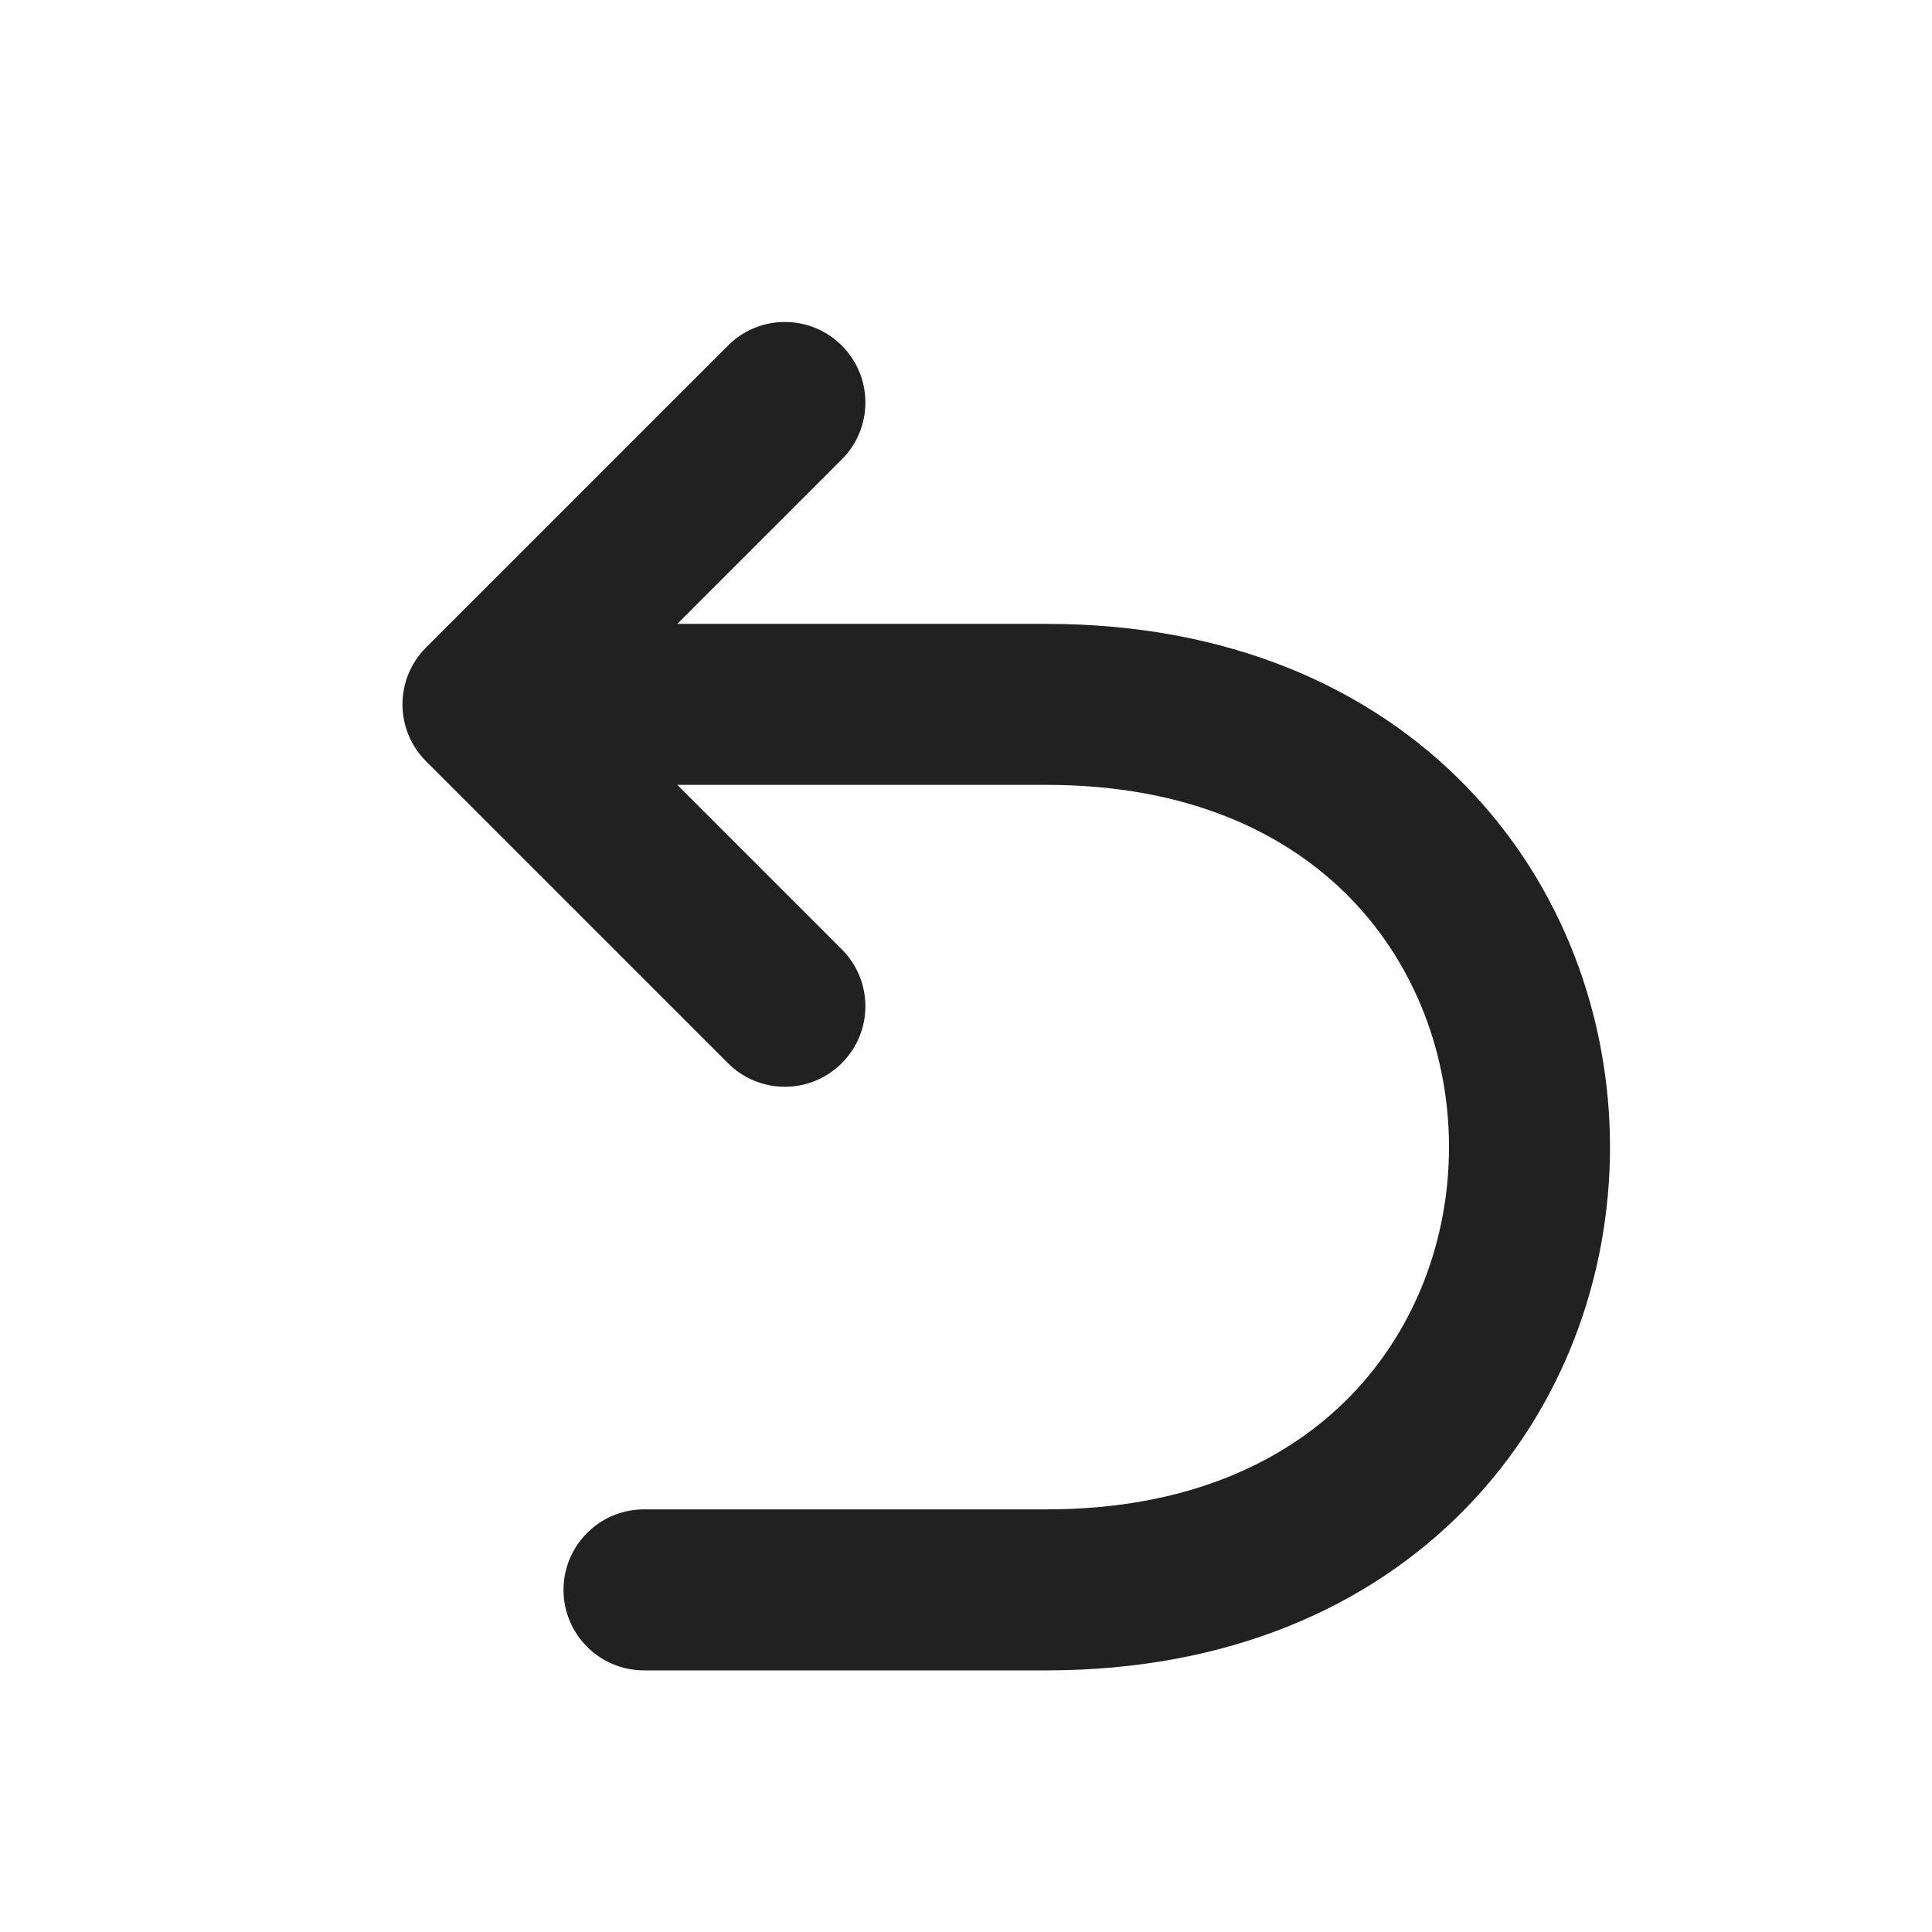
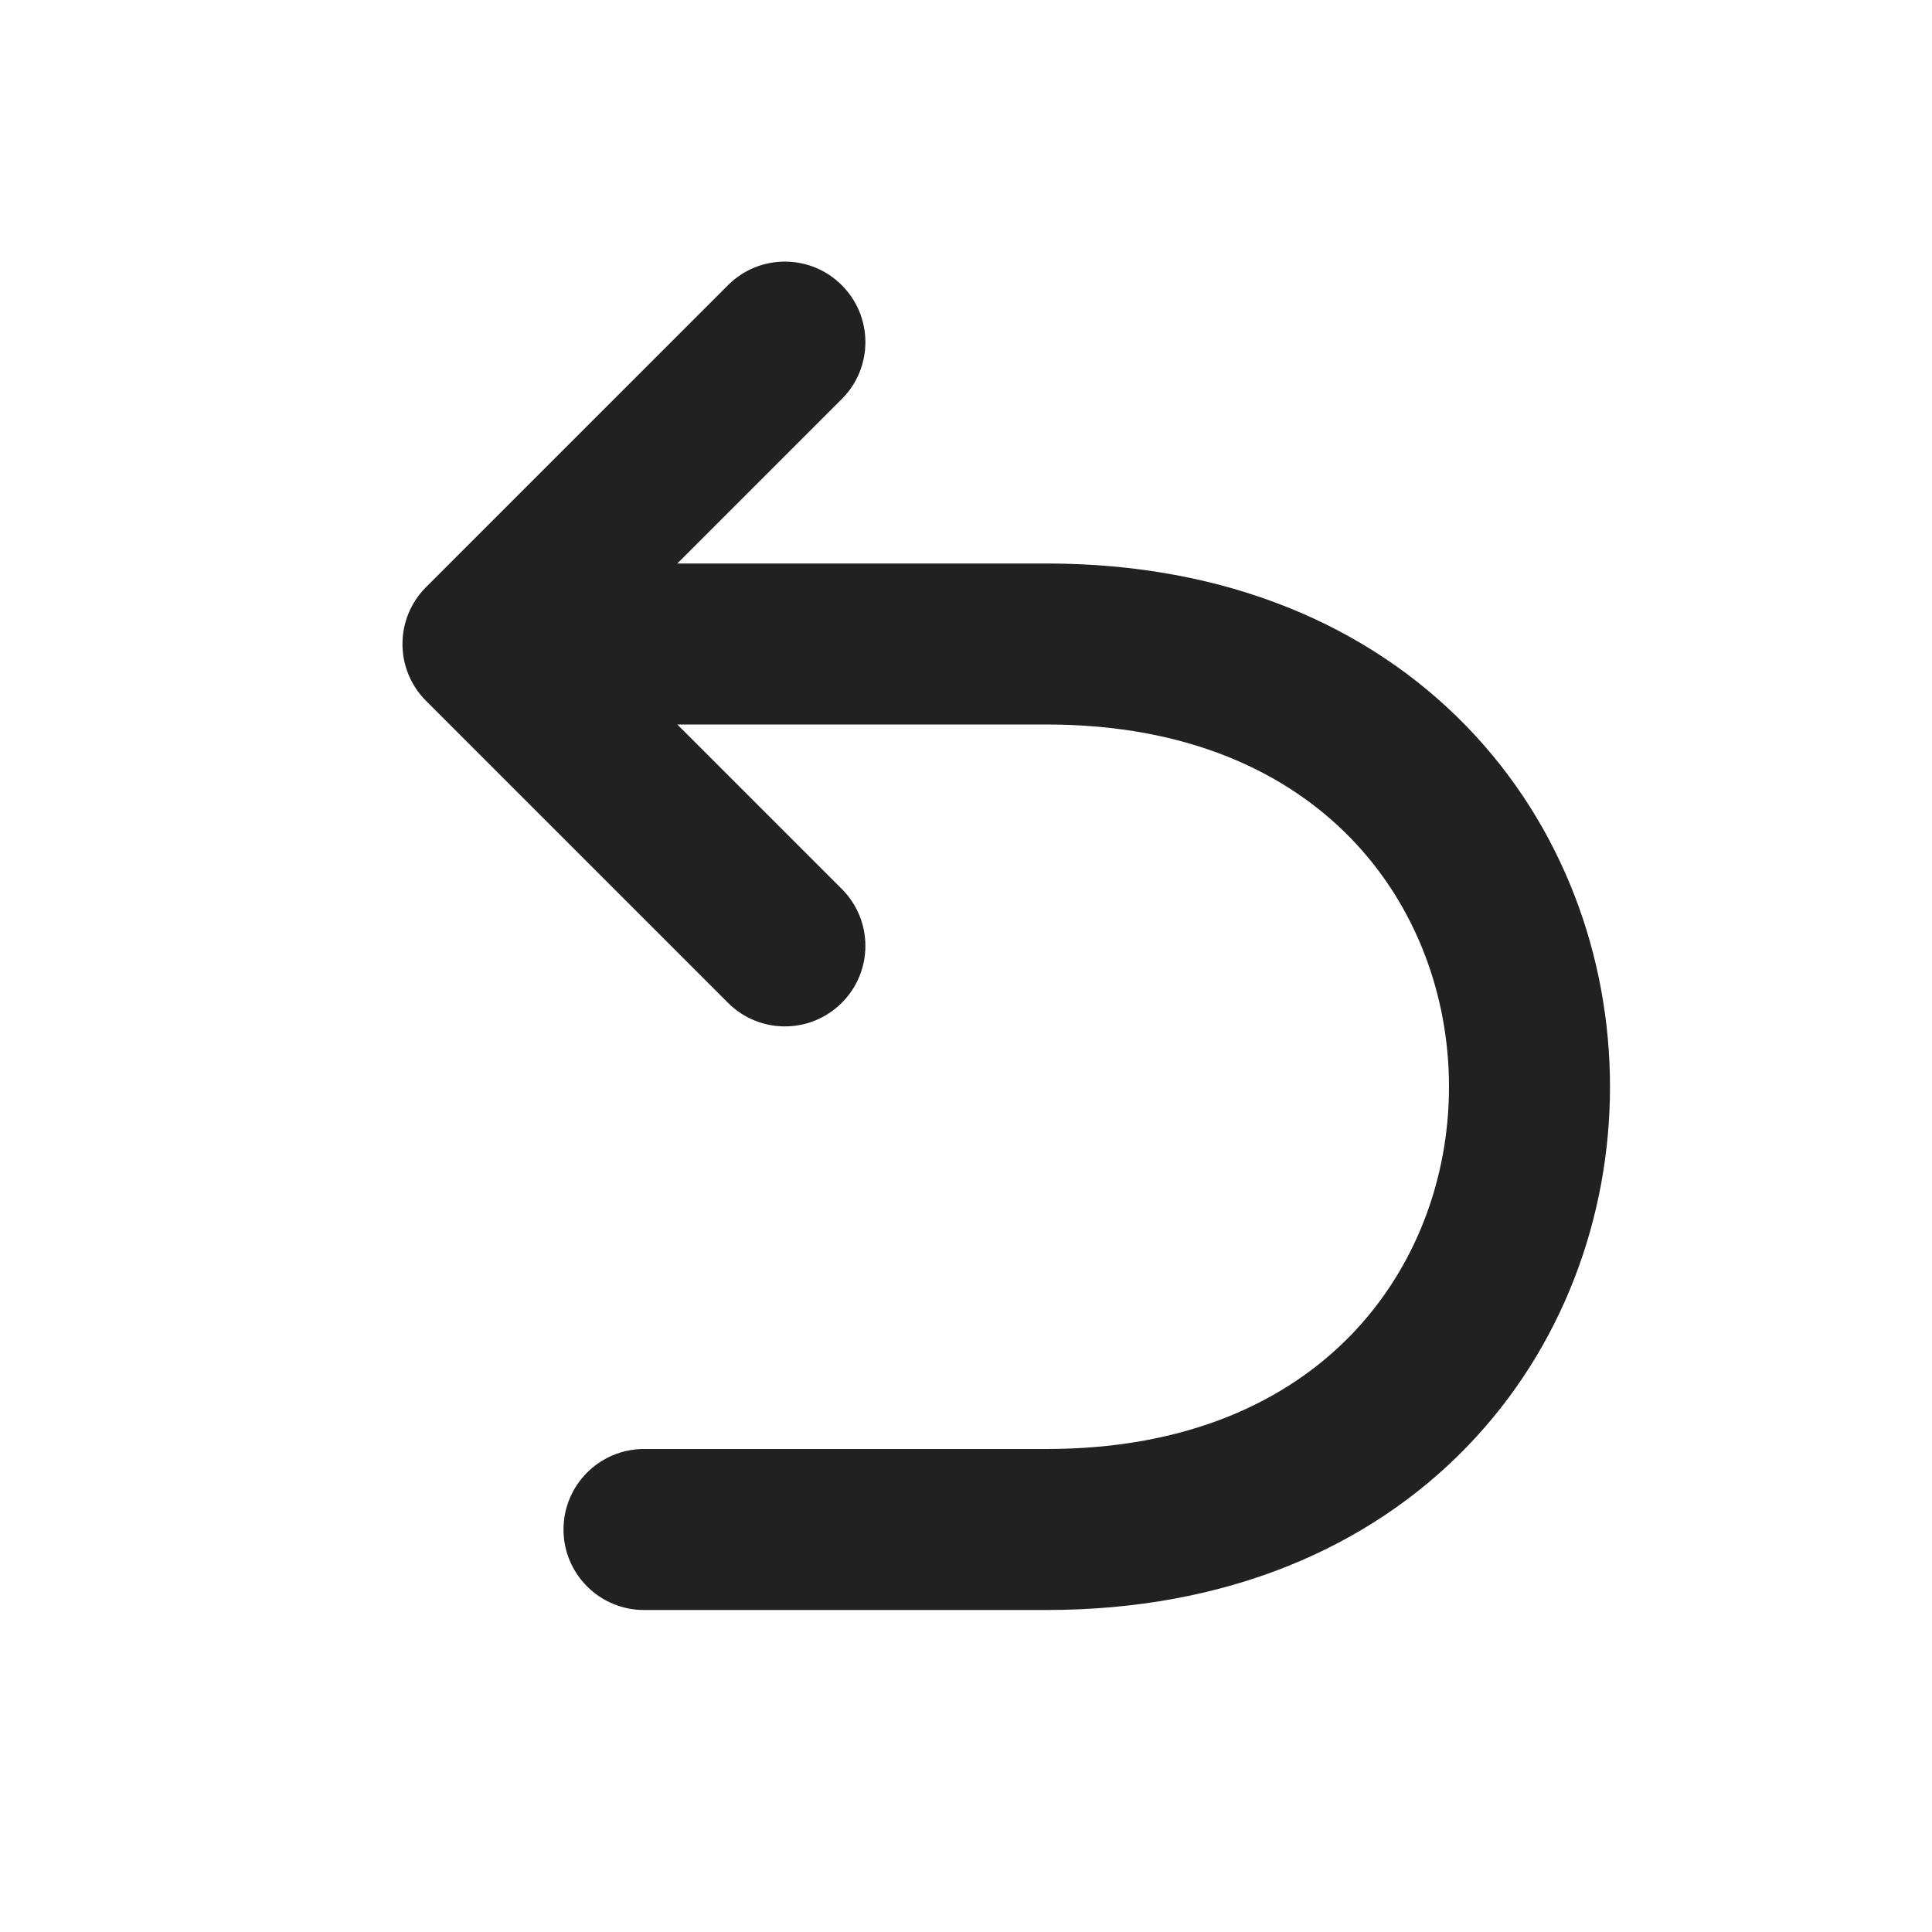
<svg xmlns="http://www.w3.org/2000/svg" width="24" height="24" viewBox="0 0 24 24" fill="none">
-   <path d="M7 19.75C7 20.302 7.448 20.75 8 20.75H13C15.242 20.75 17.011 19.972 18.218 18.727C19.414 17.494 20 15.863 20 14.25C20 12.637 19.414 11.006 18.218 9.773C17.011 8.528 15.242 7.75 13 7.75H8.414L10.457 5.707C10.848 5.317 10.848 4.683 10.457 4.293C10.067 3.902 9.433 3.902 9.043 4.293L5.293 8.043C4.902 8.433 4.902 9.067 5.293 9.457L9.043 13.207C9.433 13.598 10.067 13.598 10.457 13.207C10.848 12.817 10.848 12.183 10.457 11.793L8.414 9.75H13C14.758 9.75 15.989 10.347 16.782 11.165C17.586 11.994 18 13.113 18 14.25C18 15.387 17.586 16.506 16.782 17.335C15.989 18.153 14.758 18.75 13 18.75H8C7.448 18.75 7 19.198 7 19.75Z" fill="#212121" />
+   <path d="M7 19C7 19.552 7.448 20 8 20H13C15.242 20 17.011 19.222 18.218 17.977C19.414 16.744 20 15.113 20 13.5C20 11.887 19.414 10.256 18.218 9.023C17.011 7.778 15.242 7 13 7H8.414L10.457 4.957C10.848 4.567 10.848 3.933 10.457 3.543C10.067 3.152 9.433 3.152 9.043 3.543L5.293 7.293C4.902 7.683 4.902 8.317 5.293 8.707L9.043 12.457C9.433 12.848 10.067 12.848 10.457 12.457C10.848 12.067 10.848 11.433 10.457 11.043L8.414 9H13C14.758 9 15.989 9.597 16.782 10.415C17.586 11.244 18 12.363 18 13.5C18 14.637 17.586 15.756 16.782 16.585C15.989 17.403 14.758 18 13 18H8C7.448 18 7 18.448 7 19Z" fill="#212121" />
</svg>
